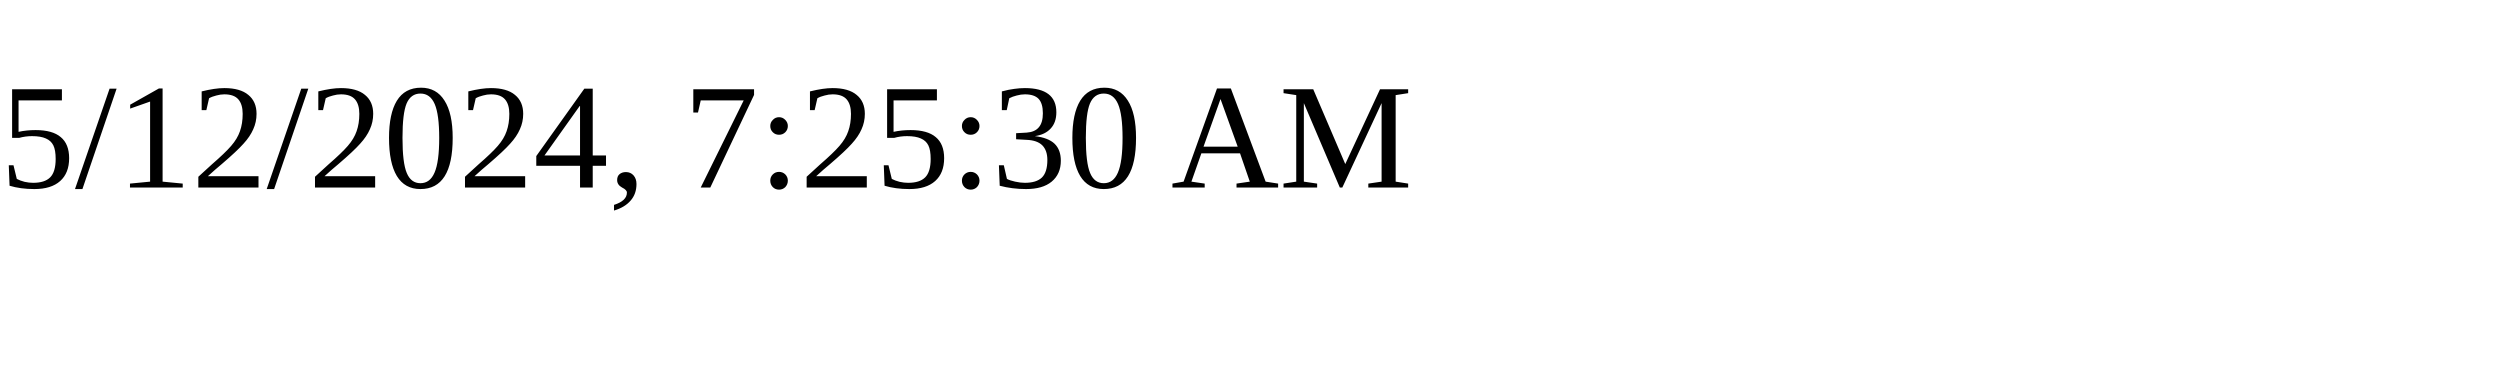
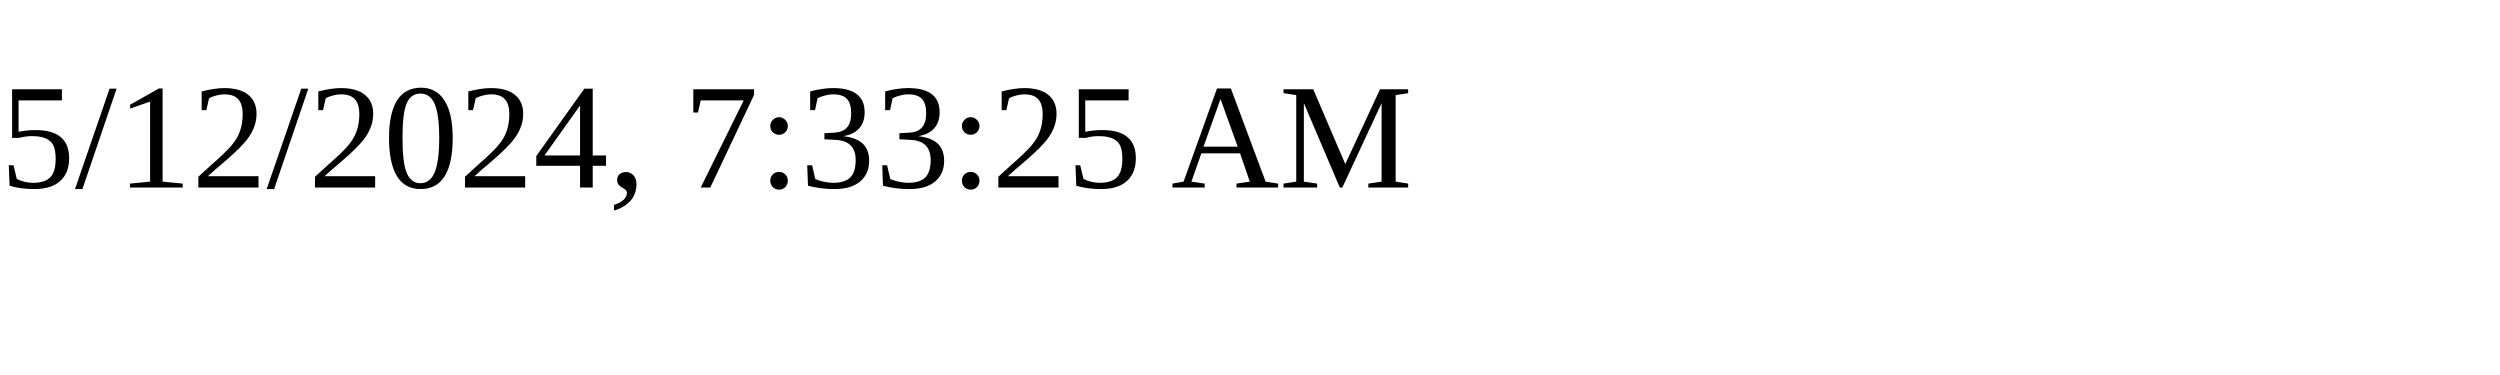
<svg xmlns="http://www.w3.org/2000/svg" height="30" width="200">
-   <text x="0" y="15">5/12/2024, 7:25:30 AM</text>
+   <text x="0" y="15">5/12/2024, 7:33:25 AM</text>
</svg>
